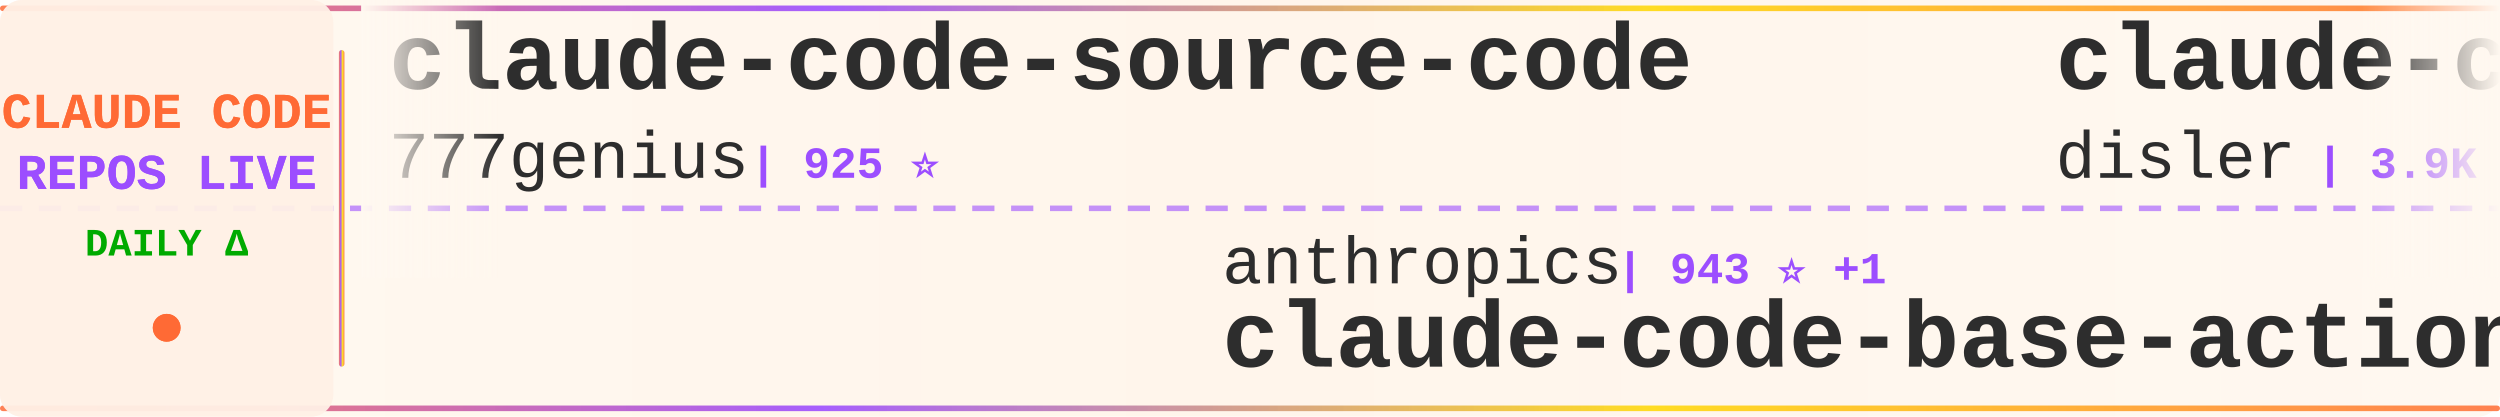
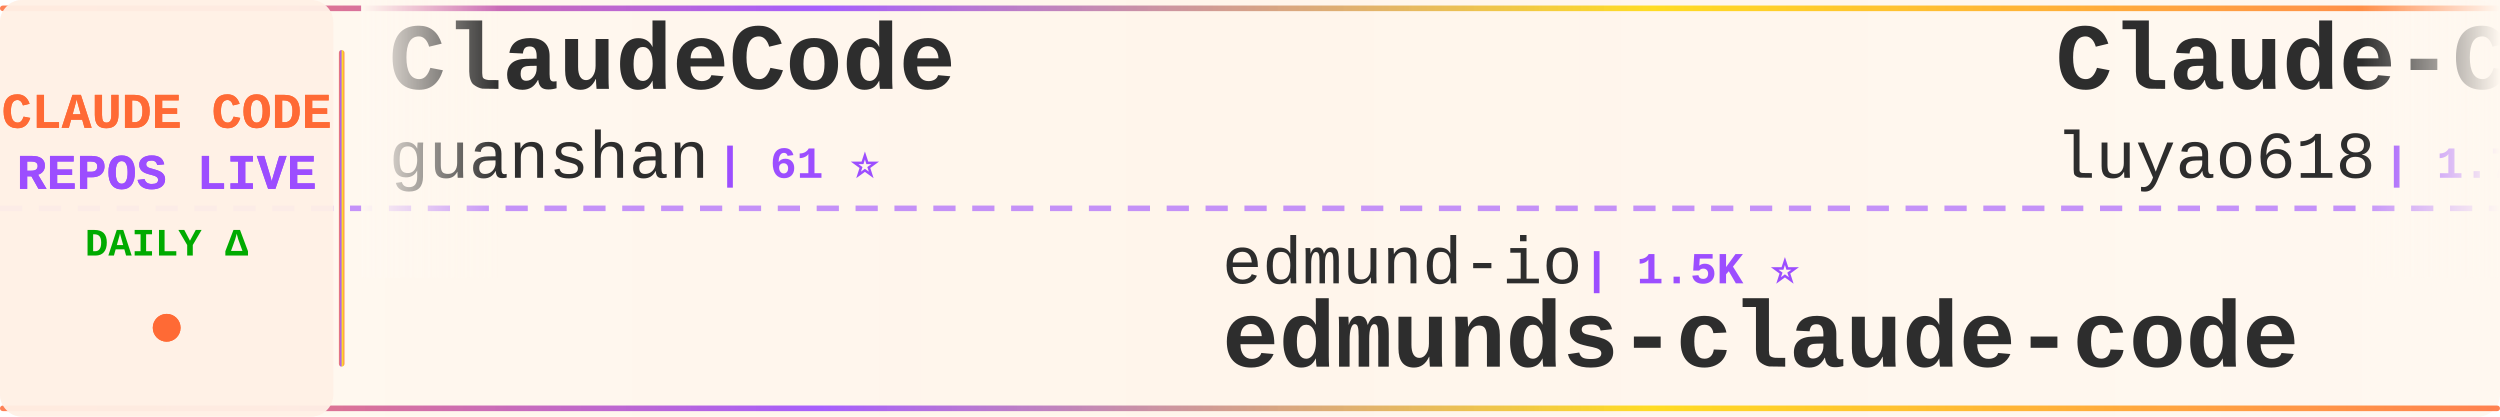
<svg xmlns="http://www.w3.org/2000/svg" width="900" height="150">
  <defs>
    <linearGradient id="tickerBg" x1="0%" y1="0%" x2="100%" y2="0%">
      <stop offset="0%" style="stop-color:#fff8f0;stop-opacity:0.98" />
      <stop offset="50%" style="stop-color:#fff5eb;stop-opacity:1" />
      <stop offset="100%" style="stop-color:#fff8f0;stop-opacity:0.98" />
    </linearGradient>
    <linearGradient id="borderGrad" x1="0%" y1="0%" x2="100%" y2="0%">
      <stop offset="0%" style="stop-color:#FF6B35;stop-opacity:0.85">
        <animate attributeName="stop-opacity" values="0.85;1;0.85" dur="2s" repeatCount="indefinite" />
      </stop>
      <stop offset="33%" style="stop-color:#9C4EFF;stop-opacity:0.9">
        <animate attributeName="stop-opacity" values="0.9;1;0.9" dur="2.2s" repeatCount="indefinite" />
      </stop>
      <stop offset="66%" style="stop-color:#FFD700;stop-opacity:0.85">
        <animate attributeName="stop-opacity" values="0.85;1;0.85" dur="1.8s" repeatCount="indefinite" />
      </stop>
      <stop offset="100%" style="stop-color:#FF6B35;stop-opacity:0.85">
        <animate attributeName="stop-opacity" values="0.85;1;0.85" dur="2s" repeatCount="indefinite" />
      </stop>
    </linearGradient>
    <filter id="textGlow">
      <feGaussianBlur stdDeviation="0.15" result="coloredBlur" />
      <feMerge>
        <feMergeNode in="coloredBlur" />
        <feMergeNode in="SourceGraphic" />
      </feMerge>
    </filter>
    <filter id="metricGlow">
      <feGaussianBlur stdDeviation="0.2" result="coloredBlur" />
      <feMerge>
        <feMergeNode in="coloredBlur" />
        <feMergeNode in="SourceGraphic" />
      </feMerge>
    </filter>
    <linearGradient id="leftFade" x1="0%" y1="0%" x2="100%" y2="0%">
      <stop offset="0%" style="stop-color:#fff8f0;stop-opacity:1" />
      <stop offset="100%" style="stop-color:#fff8f0;stop-opacity:0" />
    </linearGradient>
    <linearGradient id="rightFade" x1="0%" y1="0%" x2="100%" y2="0%">
      <stop offset="0%" style="stop-color:#fff8f0;stop-opacity:0" />
      <stop offset="100%" style="stop-color:#fff8f0;stop-opacity:1" />
    </linearGradient>
  </defs>
  <rect width="900" height="150" fill="url(#tickerBg)" rx="8" />
  <rect x="0" y="2" width="900" height="2" fill="url(#borderGrad)" rx="1" />
  <rect x="0" y="146" width="900" height="2" fill="url(#borderGrad)" rx="1" />
  <line x1="0" y1="75" x2="900" y2="75" stroke="#9C4EFF" stroke-width="2" stroke-dasharray="8 6" opacity="0.6" />
  <rect x="0" y="0" width="120" height="150" fill="#fff0e6" opacity="0.95" rx="8" />
  <text x="60" y="46" font-family="'Courier New', monospace" font-size="18" font-weight="bold" fill="#FF6B35" text-anchor="middle" filter="url(#textGlow)">
    CLAUDE CODE
  </text>
  <text x="60" y="68" font-family="'Courier New', monospace" font-size="18" font-weight="bold" fill="#9C4EFF" text-anchor="middle" filter="url(#textGlow)">
    REPOS LIVE
  </text>
  <text x="60" y="92" font-family="'Courier New', monospace" font-size="14" font-weight="bold" fill="#00aa00" text-anchor="middle">
    DAILY Δ
  </text>
  <circle cx="60" cy="118" r="5" fill="#FF6B35" filter="url(#metricGlow)">
    <animate attributeName="r" values="4;6;4" dur="1.5s" repeatCount="indefinite" />
    <animate attributeName="opacity" values="0.6;1;0.6" dur="1.5s" repeatCount="indefinite" />
  </circle>
  <rect x="122" y="18" width="2" height="114" fill="url(#borderGrad)" rx="1" />
  <clipPath id="tickerClip">
    <rect x="130" y="0" width="770" height="150" />
  </clipPath>
  <g clip-path="url(#tickerClip)">
    <g id="tickerItems">
      <animateTransform attributeName="transform" attributeType="XML" type="translate" from="0 0" to="-3000 0" dur="54s" repeatCount="indefinite" />
      <g transform="translate(0, 0)">
-         <text x="140" y="32" font-family="'Courier New', monospace" font-size="34" font-weight="bold" fill="#2d2d2d">claude-code-source-code</text>
-         <text x="140" y="64" font-family="'Courier New', monospace" font-size="24" font-weight="normal" fill="#2d2d2d" opacity="1.0">777genius</text>
-         <text x="270" y="64" font-family="'Courier New', monospace" font-size="16" font-weight="bold" fill="#9C4EFF"> | 925 ⭐</text>
+         <text x="140" y="32" font-family="'Courier New', monospace" font-size="34" font-weight="bold" fill="#2d2d2d">ClaudeCode</text>
+         <text x="140" y="64" font-family="'Courier New', monospace" font-size="24" font-weight="normal" fill="#2d2d2d" opacity="1.0">guanshan</text>
+         <text x="258" y="64" font-family="'Courier New', monospace" font-size="16" font-weight="bold" fill="#9C4EFF"> | 61 ⭐</text>
      </g>
      <g transform="translate(300, 0)">
-         <text x="140" y="102" font-family="'Courier New', monospace" font-size="24" font-weight="normal" fill="#2d2d2d" opacity="1.0">anthropics</text>
-         <text x="282" y="102" font-family="'Courier New', monospace" font-size="16" font-weight="bold" fill="#9C4EFF"> | 943 ⭐ +1</text>
-         <text x="140" y="132" font-family="'Courier New', monospace" font-size="34" font-weight="bold" fill="#2d2d2d">claude-code-base-action</text>
+         <text x="140" y="102" font-family="'Courier New', monospace" font-size="24" font-weight="normal" fill="#2d2d2d" opacity="1.0">edmund-io</text>
+         <text x="270" y="102" font-family="'Courier New', monospace" font-size="16" font-weight="bold" fill="#9C4EFF"> | 1.5K ⭐</text>
+         <text x="140" y="132" font-family="'Courier New', monospace" font-size="34" font-weight="bold" fill="#2d2d2d">edmunds-claude-code</text>
      </g>
      <g transform="translate(600, 0)">
-         <text x="140" y="32" font-family="'Courier New', monospace" font-size="34" font-weight="bold" fill="#2d2d2d">claude-code-hooks-master...</text>
-         <text x="140" y="64" font-family="'Courier New', monospace" font-size="24" font-weight="normal" fill="#2d2d2d" opacity="1.0">disler</text>
-         <text x="234" y="64" font-family="'Courier New', monospace" font-size="16" font-weight="bold" fill="#9C4EFF"> | 3.9K ⭐ -1</text>
+         <text x="140" y="32" font-family="'Courier New', monospace" font-size="34" font-weight="bold" fill="#2d2d2d">Claude-Code-Source-Study</text>
+         <text x="140" y="64" font-family="'Courier New', monospace" font-size="24" font-weight="normal" fill="#2d2d2d" opacity="1.0">luyao618</text>
+         <text x="258" y="64" font-family="'Courier New', monospace" font-size="16" font-weight="bold" fill="#9C4EFF"> | 1.7K ⭐ +1</text>
      </g>
      <g transform="translate(900, 0)">
-         <text x="140" y="102" font-family="'Courier New', monospace" font-size="24" font-weight="normal" fill="#2d2d2d" opacity="1.0">fuergaosi233</text>
-         <text x="306" y="102" font-family="'Courier New', monospace" font-size="16" font-weight="bold" fill="#9C4EFF"> | 2.8K ⭐</text>
-         <text x="140" y="132" font-family="'Courier New', monospace" font-size="34" font-weight="bold" fill="#2d2d2d">claude-code-proxy</text>
+         <text x="140" y="102" font-family="'Courier New', monospace" font-size="24" font-weight="normal" fill="#2d2d2d" opacity="1.0">lorryjovens-hub</text>
+         <text x="342" y="102" font-family="'Courier New', monospace" font-size="16" font-weight="bold" fill="#9C4EFF"> | 1.7K ⭐</text>
+         <text x="140" y="132" font-family="'Courier New', monospace" font-size="34" font-weight="bold" fill="#2d2d2d">claude-code-rust</text>
      </g>
      <g transform="translate(1200, 0)">
-         <text x="140" y="32" font-family="'Courier New', monospace" font-size="34" font-weight="bold" fill="#2d2d2d">claude-code-source-build</text>
-         <text x="140" y="64" font-family="'Courier New', monospace" font-size="24" font-weight="normal" fill="#2d2d2d" opacity="1.0">andrew-kramer-inno</text>
-         <text x="378" y="64" font-family="'Courier New', monospace" font-size="16" font-weight="bold" fill="#9C4EFF"> | 593 ⭐</text>
+         <text x="140" y="32" font-family="'Courier New', monospace" font-size="34" font-weight="bold" fill="#2d2d2d">claude-code-system-promp...</text>
+         <text x="140" y="64" font-family="'Courier New', monospace" font-size="24" font-weight="normal" fill="#2d2d2d" opacity="1.0">Piebald-AI</text>
+         <text x="282" y="64" font-family="'Courier New', monospace" font-size="16" font-weight="bold" fill="#9C4EFF"> | 12.2K ⭐ -1</text>
      </g>
      <g transform="translate(1500, 0)">
-         <text x="140" y="102" font-family="'Courier New', monospace" font-size="24" font-weight="normal" fill="#2d2d2d" opacity="1.0">jqueryscript</text>
-         <text x="306" y="102" font-family="'Courier New', monospace" font-size="16" font-weight="bold" fill="#9C4EFF"> | 494 ⭐</text>
-         <text x="140" y="132" font-family="'Courier New', monospace" font-size="34" font-weight="bold" fill="#2d2d2d">awesome-claude-code</text>
+         <text x="140" y="102" font-family="'Courier New', monospace" font-size="24" font-weight="normal" fill="#2d2d2d" opacity="1.0">chauncygu</text>
+         <text x="270" y="102" font-family="'Courier New', monospace" font-size="16" font-weight="bold" fill="#9C4EFF"> | 2.8K ⭐</text>
+         <text x="140" y="132" font-family="'Courier New', monospace" font-size="34" font-weight="bold" fill="#2d2d2d">collection-claude-code-s...</text>
      </g>
      <g transform="translate(1800, 0)">
-         <text x="140" y="32" font-family="'Courier New', monospace" font-size="34" font-weight="bold" fill="#2d2d2d">how-claude-code-works</text>
-         <text x="140" y="64" font-family="'Courier New', monospace" font-size="24" font-weight="normal" fill="#2d2d2d" opacity="1.0">Windy3f3f3f3f</text>
-         <text x="318" y="64" font-family="'Courier New', monospace" font-size="16" font-weight="bold" fill="#9C4EFF"> | 3.4K ⭐ +1</text>
+         <text x="140" y="32" font-family="'Courier New', monospace" font-size="34" font-weight="bold" fill="#2d2d2d">Claude-Code-Usage-Monito...</text>
+         <text x="140" y="64" font-family="'Courier New', monospace" font-size="24" font-weight="normal" fill="#2d2d2d" opacity="1.0">Maciek-roboblog</text>
+         <text x="342" y="64" font-family="'Courier New', monospace" font-size="16" font-weight="bold" fill="#9C4EFF"> | 8.6K ⭐ +2</text>
      </g>
      <g transform="translate(2100, 0)">
-         <text x="140" y="102" font-family="'Courier New', monospace" font-size="24" font-weight="normal" fill="#2d2d2d" opacity="1.0">Yeachan-Heo</text>
-         <text x="294" y="102" font-family="'Courier New', monospace" font-size="16" font-weight="bold" fill="#9C4EFF"> | 38.5K ⭐</text>
-         <text x="140" y="132" font-family="'Courier New', monospace" font-size="34" font-weight="bold" fill="#2d2d2d">oh-my-claudecode</text>
+         <text x="140" y="102" font-family="'Courier New', monospace" font-size="24" font-weight="normal" fill="#2d2d2d" opacity="1.0">ding113</text>
+         <text x="246" y="102" font-family="'Courier New', monospace" font-size="16" font-weight="bold" fill="#9C4EFF"> | 3.3K ⭐ +1</text>
+         <text x="140" y="132" font-family="'Courier New', monospace" font-size="34" font-weight="bold" fill="#2d2d2d">claude-code-hub</text>
      </g>
      <g transform="translate(2400, 0)">
-         <text x="140" y="32" font-family="'Courier New', monospace" font-size="34" font-weight="bold" fill="#2d2d2d">claude-code-transcripts</text>
-         <text x="140" y="64" font-family="'Courier New', monospace" font-size="24" font-weight="normal" fill="#2d2d2d" opacity="1.0">simonw</text>
-         <text x="234" y="64" font-family="'Courier New', monospace" font-size="16" font-weight="bold" fill="#9C4EFF"> | 1.7K ⭐</text>
+         <text x="140" y="32" font-family="'Courier New', monospace" font-size="34" font-weight="bold" fill="#2d2d2d">ECC</text>
+         <text x="140" y="64" font-family="'Courier New', monospace" font-size="24" font-weight="normal" fill="#2d2d2d" opacity="1.0">affaan-m</text>
+         <text x="258" y="64" font-family="'Courier New', monospace" font-size="16" font-weight="bold" fill="#9C4EFF"> | 239.3K ⭐ +31</text>
      </g>
      <g transform="translate(2700, 0)">
-         <text x="140" y="102" font-family="'Courier New', monospace" font-size="24" font-weight="normal" fill="#2d2d2d" opacity="1.0">JrCx7scC</text>
-         <text x="258" y="102" font-family="'Courier New', monospace" font-size="16" font-weight="bold" fill="#9C4EFF"> | 373 ⭐</text>
-         <text x="140" y="132" font-family="'Courier New', monospace" font-size="34" font-weight="bold" fill="#2d2d2d">claude-code-source</text>
+         <text x="140" y="102" font-family="'Courier New', monospace" font-size="24" font-weight="normal" fill="#2d2d2d" opacity="1.0">anthropics</text>
+         <text x="282" y="102" font-family="'Courier New', monospace" font-size="16" font-weight="bold" fill="#9C4EFF"> | 8.6K ⭐ +2</text>
+         <text x="140" y="132" font-family="'Courier New', monospace" font-size="34" font-weight="bold" fill="#2d2d2d">claude-code-action</text>
      </g>
      <g transform="translate(3000, 0)">
-         <text x="140" y="32" font-family="'Courier New', monospace" font-size="34" font-weight="bold" fill="#2d2d2d">claude-code-source-code</text>
-         <text x="140" y="64" font-family="'Courier New', monospace" font-size="24" font-weight="normal" fill="#2d2d2d" opacity="1.0">777genius</text>
-         <text x="270" y="64" font-family="'Courier New', monospace" font-size="16" font-weight="bold" fill="#9C4EFF"> | 925 ⭐</text>
+         <text x="140" y="32" font-family="'Courier New', monospace" font-size="34" font-weight="bold" fill="#2d2d2d">ClaudeCode</text>
+         <text x="140" y="64" font-family="'Courier New', monospace" font-size="24" font-weight="normal" fill="#2d2d2d" opacity="1.0">guanshan</text>
+         <text x="258" y="64" font-family="'Courier New', monospace" font-size="16" font-weight="bold" fill="#9C4EFF"> | 61 ⭐</text>
      </g>
      <g transform="translate(3300, 0)">
-         <text x="140" y="102" font-family="'Courier New', monospace" font-size="24" font-weight="normal" fill="#2d2d2d" opacity="1.0">anthropics</text>
-         <text x="282" y="102" font-family="'Courier New', monospace" font-size="16" font-weight="bold" fill="#9C4EFF"> | 943 ⭐ +1</text>
-         <text x="140" y="132" font-family="'Courier New', monospace" font-size="34" font-weight="bold" fill="#2d2d2d">claude-code-base-action</text>
+         <text x="140" y="102" font-family="'Courier New', monospace" font-size="24" font-weight="normal" fill="#2d2d2d" opacity="1.0">edmund-io</text>
+         <text x="270" y="102" font-family="'Courier New', monospace" font-size="16" font-weight="bold" fill="#9C4EFF"> | 1.5K ⭐</text>
+         <text x="140" y="132" font-family="'Courier New', monospace" font-size="34" font-weight="bold" fill="#2d2d2d">edmunds-claude-code</text>
      </g>
      <g transform="translate(3600, 0)">
-         <text x="140" y="32" font-family="'Courier New', monospace" font-size="34" font-weight="bold" fill="#2d2d2d">claude-code-hooks-master...</text>
-         <text x="140" y="64" font-family="'Courier New', monospace" font-size="24" font-weight="normal" fill="#2d2d2d" opacity="1.0">disler</text>
-         <text x="234" y="64" font-family="'Courier New', monospace" font-size="16" font-weight="bold" fill="#9C4EFF"> | 3.9K ⭐ -1</text>
+         <text x="140" y="32" font-family="'Courier New', monospace" font-size="34" font-weight="bold" fill="#2d2d2d">Claude-Code-Source-Study</text>
+         <text x="140" y="64" font-family="'Courier New', monospace" font-size="24" font-weight="normal" fill="#2d2d2d" opacity="1.0">luyao618</text>
+         <text x="258" y="64" font-family="'Courier New', monospace" font-size="16" font-weight="bold" fill="#9C4EFF"> | 1.7K ⭐ +1</text>
      </g>
      <g transform="translate(3900, 0)">
-         <text x="140" y="102" font-family="'Courier New', monospace" font-size="24" font-weight="normal" fill="#2d2d2d" opacity="1.0">fuergaosi233</text>
-         <text x="306" y="102" font-family="'Courier New', monospace" font-size="16" font-weight="bold" fill="#9C4EFF"> | 2.8K ⭐</text>
-         <text x="140" y="132" font-family="'Courier New', monospace" font-size="34" font-weight="bold" fill="#2d2d2d">claude-code-proxy</text>
+         <text x="140" y="102" font-family="'Courier New', monospace" font-size="24" font-weight="normal" fill="#2d2d2d" opacity="1.0">lorryjovens-hub</text>
+         <text x="342" y="102" font-family="'Courier New', monospace" font-size="16" font-weight="bold" fill="#9C4EFF"> | 1.7K ⭐</text>
+         <text x="140" y="132" font-family="'Courier New', monospace" font-size="34" font-weight="bold" fill="#2d2d2d">claude-code-rust</text>
      </g>
    </g>
  </g>
  <rect x="130" y="0" width="50" height="100" fill="url(#leftFade)" />
  <rect x="850" y="0" width="50" height="100" fill="url(#rightFade)" />
</svg>
